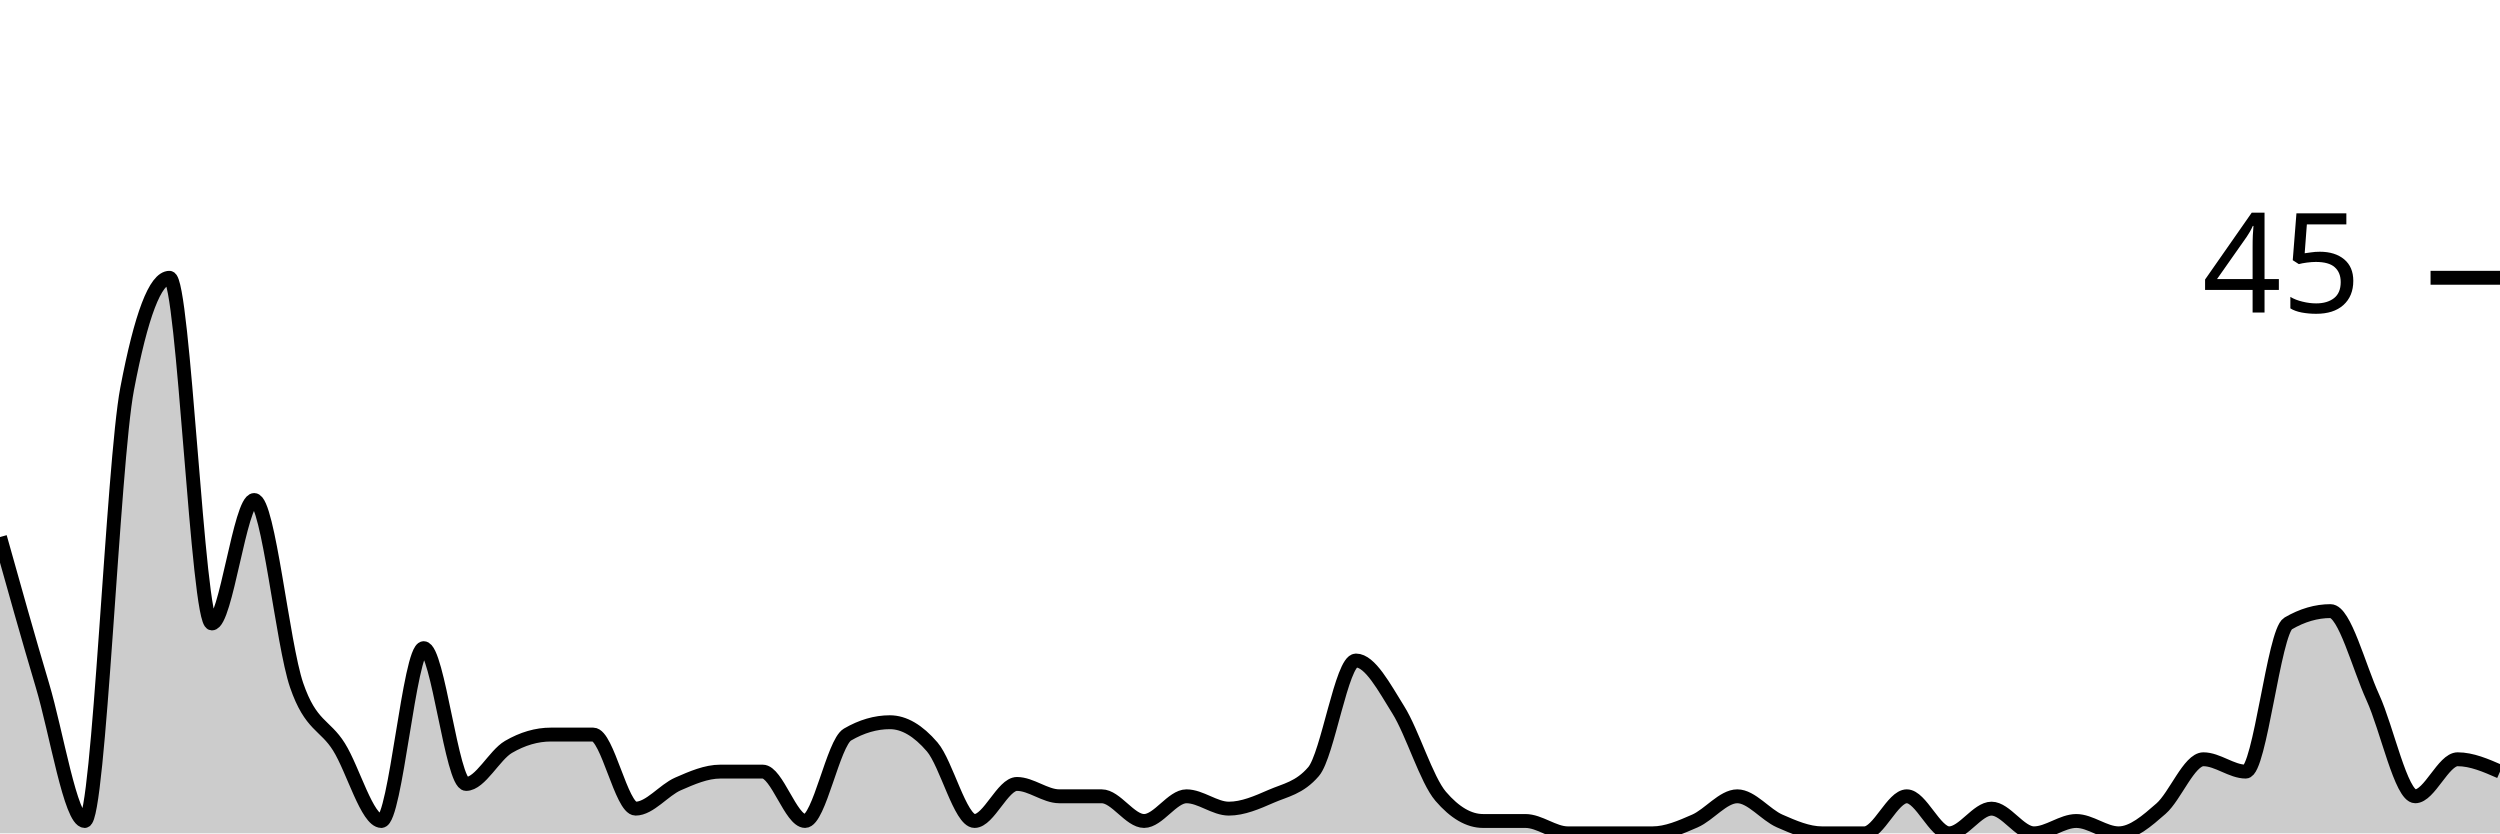
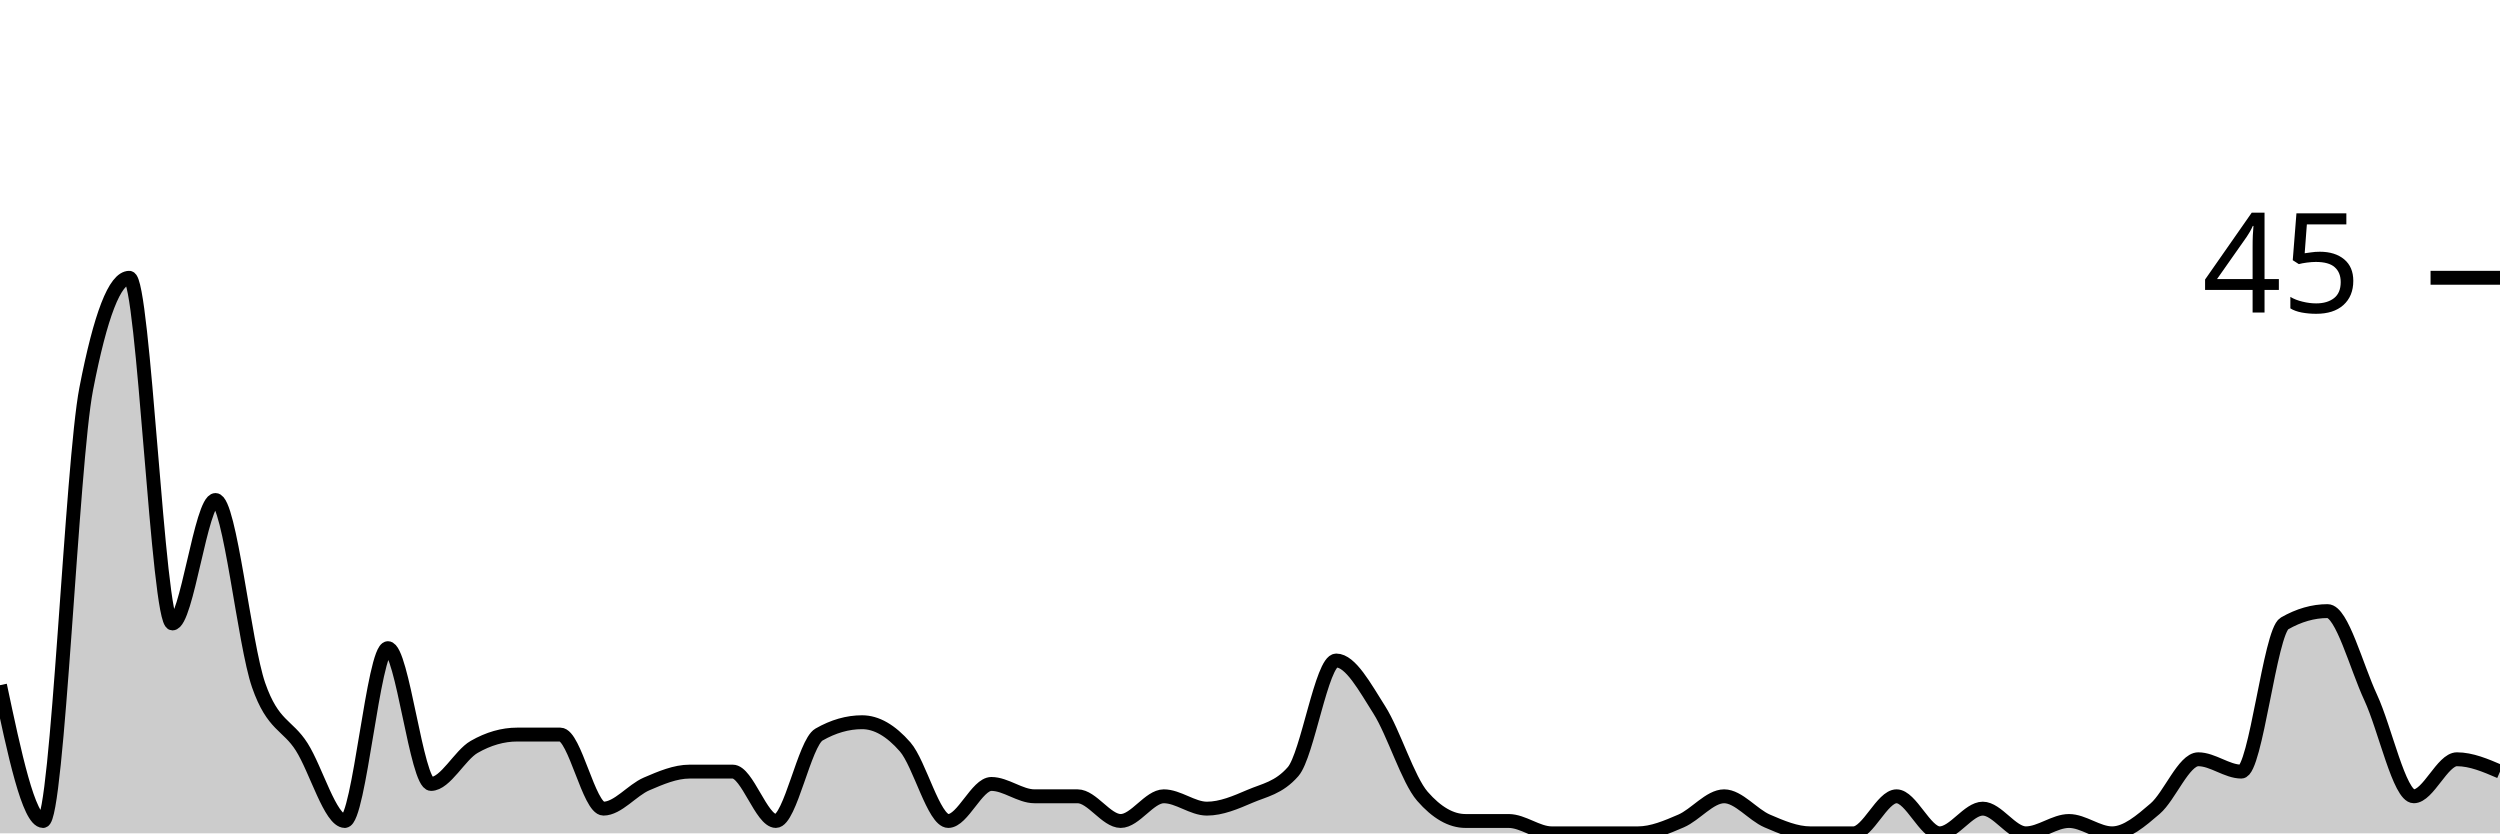
<svg xmlns="http://www.w3.org/2000/svg" viewBox="0 0 180 60">
  <g transform="translate(0,20)">
-     <path class="area" fill="rgba(0, 0, 0, 0.2)" d="M0,18.667C1.017,22.296,2.034,25.926,3.051,29.333C4.068,32.741,5.085,39.111,6.102,39.111C7.119,39.111,8.136,13.333,9.153,8C10.169,2.667,11.186,0,12.203,0C13.22,0,14.237,24.889,15.254,24.889C16.271,24.889,17.288,16,18.305,16C19.322,16,20.339,26.37,21.356,29.333C22.373,32.296,23.39,32.148,24.407,33.778C25.424,35.407,26.441,39.111,27.458,39.111C28.475,39.111,29.492,26.667,30.508,26.667C31.525,26.667,32.542,36.444,33.559,36.444C34.576,36.444,35.593,34.37,36.61,33.778C37.627,33.185,38.644,32.889,39.661,32.889C40.678,32.889,41.695,32.889,42.712,32.889C43.729,32.889,44.746,38.222,45.763,38.222C46.78,38.222,47.797,36.889,48.814,36.444C49.831,36,50.847,35.556,51.864,35.556C52.881,35.556,53.898,35.556,54.915,35.556C55.932,35.556,56.949,39.111,57.966,39.111C58.983,39.111,60,33.481,61.017,32.889C62.034,32.296,63.051,32,64.068,32C65.085,32,66.102,32.593,67.119,33.778C68.136,34.963,69.153,39.111,70.169,39.111C71.186,39.111,72.203,36.444,73.22,36.444C74.237,36.444,75.254,37.333,76.271,37.333C77.288,37.333,78.305,37.333,79.322,37.333C80.339,37.333,81.356,39.111,82.373,39.111C83.39,39.111,84.407,37.333,85.424,37.333C86.441,37.333,87.458,38.222,88.475,38.222C89.492,38.222,90.508,37.778,91.525,37.333C92.542,36.889,93.559,36.741,94.576,35.556C95.593,34.37,96.61,27.556,97.627,27.556C98.644,27.556,99.661,29.481,100.678,31.111C101.695,32.741,102.712,36.148,103.729,37.333C104.746,38.519,105.763,39.111,106.78,39.111C107.797,39.111,108.814,39.111,109.831,39.111C110.847,39.111,111.864,40,112.881,40C113.898,40,114.915,40,115.932,40C116.949,40,117.966,40,118.983,40C120,40,121.017,39.556,122.034,39.111C123.051,38.667,124.068,37.333,125.085,37.333C126.102,37.333,127.119,38.667,128.136,39.111C129.153,39.556,130.169,40,131.186,40C132.203,40,133.22,40,134.237,40C135.254,40,136.271,37.333,137.288,37.333C138.305,37.333,139.322,40,140.339,40C141.356,40,142.373,38.222,143.39,38.222C144.407,38.222,145.424,40,146.441,40C147.458,40,148.475,39.111,149.492,39.111C150.508,39.111,151.525,40,152.542,40C153.559,40,154.576,39.111,155.593,38.222C156.61,37.333,157.627,34.667,158.644,34.667C159.661,34.667,160.678,35.556,161.695,35.556C162.712,35.556,163.729,25.481,164.746,24.889C165.763,24.296,166.78,24,167.797,24C168.814,24,169.831,28,170.847,30.222C171.864,32.444,172.881,37.333,173.898,37.333C174.915,37.333,175.932,34.667,176.949,34.667C177.966,34.667,178.983,35.111,180,35.556L180,40C178.983,40,177.966,40,176.949,40C175.932,40,174.915,40,173.898,40C172.881,40,171.864,40,170.847,40C169.831,40,168.814,40,167.797,40C166.78,40,165.763,40,164.746,40C163.729,40,162.712,40,161.695,40C160.678,40,159.661,40,158.644,40C157.627,40,156.61,40,155.593,40C154.576,40,153.559,40,152.542,40C151.525,40,150.508,40,149.492,40C148.475,40,147.458,40,146.441,40C145.424,40,144.407,40,143.39,40C142.373,40,141.356,40,140.339,40C139.322,40,138.305,40,137.288,40C136.271,40,135.254,40,134.237,40C133.22,40,132.203,40,131.186,40C130.169,40,129.153,40,128.136,40C127.119,40,126.102,40,125.085,40C124.068,40,123.051,40,122.034,40C121.017,40,120,40,118.983,40C117.966,40,116.949,40,115.932,40C114.915,40,113.898,40,112.881,40C111.864,40,110.847,40,109.831,40C108.814,40,107.797,40,106.78,40C105.763,40,104.746,40,103.729,40C102.712,40,101.695,40,100.678,40C99.661,40,98.644,40,97.627,40C96.61,40,95.593,40,94.576,40C93.559,40,92.542,40,91.525,40C90.508,40,89.492,40,88.475,40C87.458,40,86.441,40,85.424,40C84.407,40,83.39,40,82.373,40C81.356,40,80.339,40,79.322,40C78.305,40,77.288,40,76.271,40C75.254,40,74.237,40,73.22,40C72.203,40,71.186,40,70.169,40C69.153,40,68.136,40,67.119,40C66.102,40,65.085,40,64.068,40C63.051,40,62.034,40,61.017,40C60,40,58.983,40,57.966,40C56.949,40,55.932,40,54.915,40C53.898,40,52.881,40,51.864,40C50.847,40,49.831,40,48.814,40C47.797,40,46.78,40,45.763,40C44.746,40,43.729,40,42.712,40C41.695,40,40.678,40,39.661,40C38.644,40,37.627,40,36.61,40C35.593,40,34.576,40,33.559,40C32.542,40,31.525,40,30.508,40C29.492,40,28.475,40,27.458,40C26.441,40,25.424,40,24.407,40C23.39,40,22.373,40,21.356,40C20.339,40,19.322,40,18.305,40C17.288,40,16.271,40,15.254,40C14.237,40,13.22,40,12.203,40C11.186,40,10.169,40,9.153,40C8.136,40,7.119,40,6.102,40C5.085,40,4.068,40,3.051,40C2.034,40,1.017,40,0,40Z" />
-     <path class="line" stroke="black" fill="none" d="M0,18.667C1.017,22.296,2.034,25.926,3.051,29.333C4.068,32.741,5.085,39.111,6.102,39.111C7.119,39.111,8.136,13.333,9.153,8C10.169,2.667,11.186,0,12.203,0C13.22,0,14.237,24.889,15.254,24.889C16.271,24.889,17.288,16,18.305,16C19.322,16,20.339,26.37,21.356,29.333C22.373,32.296,23.39,32.148,24.407,33.778C25.424,35.407,26.441,39.111,27.458,39.111C28.475,39.111,29.492,26.667,30.508,26.667C31.525,26.667,32.542,36.444,33.559,36.444C34.576,36.444,35.593,34.37,36.61,33.778C37.627,33.185,38.644,32.889,39.661,32.889C40.678,32.889,41.695,32.889,42.712,32.889C43.729,32.889,44.746,38.222,45.763,38.222C46.78,38.222,47.797,36.889,48.814,36.444C49.831,36,50.847,35.556,51.864,35.556C52.881,35.556,53.898,35.556,54.915,35.556C55.932,35.556,56.949,39.111,57.966,39.111C58.983,39.111,60,33.481,61.017,32.889C62.034,32.296,63.051,32,64.068,32C65.085,32,66.102,32.593,67.119,33.778C68.136,34.963,69.153,39.111,70.169,39.111C71.186,39.111,72.203,36.444,73.22,36.444C74.237,36.444,75.254,37.333,76.271,37.333C77.288,37.333,78.305,37.333,79.322,37.333C80.339,37.333,81.356,39.111,82.373,39.111C83.39,39.111,84.407,37.333,85.424,37.333C86.441,37.333,87.458,38.222,88.475,38.222C89.492,38.222,90.508,37.778,91.525,37.333C92.542,36.889,93.559,36.741,94.576,35.556C95.593,34.37,96.61,27.556,97.627,27.556C98.644,27.556,99.661,29.481,100.678,31.111C101.695,32.741,102.712,36.148,103.729,37.333C104.746,38.519,105.763,39.111,106.78,39.111C107.797,39.111,108.814,39.111,109.831,39.111C110.847,39.111,111.864,40,112.881,40C113.898,40,114.915,40,115.932,40C116.949,40,117.966,40,118.983,40C120,40,121.017,39.556,122.034,39.111C123.051,38.667,124.068,37.333,125.085,37.333C126.102,37.333,127.119,38.667,128.136,39.111C129.153,39.556,130.169,40,131.186,40C132.203,40,133.22,40,134.237,40C135.254,40,136.271,37.333,137.288,37.333C138.305,37.333,139.322,40,140.339,40C141.356,40,142.373,38.222,143.39,38.222C144.407,38.222,145.424,40,146.441,40C147.458,40,148.475,39.111,149.492,39.111C150.508,39.111,151.525,40,152.542,40C153.559,40,154.576,39.111,155.593,38.222C156.61,37.333,157.627,34.667,158.644,34.667C159.661,34.667,160.678,35.556,161.695,35.556C162.712,35.556,163.729,25.481,164.746,24.889C165.763,24.296,166.78,24,167.797,24C168.814,24,169.831,28,170.847,30.222C171.864,32.444,172.881,37.333,173.898,37.333C174.915,37.333,175.932,34.667,176.949,34.667C177.966,34.667,178.983,35.111,180,35.556" />
+     <path class="area" fill="rgba(0, 0, 0, 0.2)" d="M0,29.333C1.034,34.222,2.069,39.111,3.103,39.111C4.138,39.111,5.172,13.333,6.207,8C7.241,2.667,8.276,0,9.31,0C10.345,0,11.379,24.889,12.414,24.889C13.448,24.889,14.483,16,15.517,16C16.552,16,17.586,26.37,18.621,29.333C19.655,32.296,20.69,32.148,21.724,33.778C22.759,35.407,23.793,39.111,24.828,39.111C25.862,39.111,26.897,26.667,27.931,26.667C28.966,26.667,30,36.444,31.034,36.444C32.069,36.444,33.103,34.37,34.138,33.778C35.172,33.185,36.207,32.889,37.241,32.889C38.276,32.889,39.31,32.889,40.345,32.889C41.379,32.889,42.414,38.222,43.448,38.222C44.483,38.222,45.517,36.889,46.552,36.444C47.586,36,48.621,35.556,49.655,35.556C50.69,35.556,51.724,35.556,52.759,35.556C53.793,35.556,54.828,39.111,55.862,39.111C56.897,39.111,57.931,33.481,58.966,32.889C60,32.296,61.034,32,62.069,32C63.103,32,64.138,32.593,65.172,33.778C66.207,34.963,67.241,39.111,68.276,39.111C69.31,39.111,70.345,36.444,71.379,36.444C72.414,36.444,73.448,37.333,74.483,37.333C75.517,37.333,76.552,37.333,77.586,37.333C78.621,37.333,79.655,39.111,80.69,39.111C81.724,39.111,82.759,37.333,83.793,37.333C84.828,37.333,85.862,38.222,86.897,38.222C87.931,38.222,88.966,37.778,90,37.333C91.034,36.889,92.069,36.741,93.103,35.556C94.138,34.37,95.172,27.556,96.207,27.556C97.241,27.556,98.276,29.481,99.31,31.111C100.345,32.741,101.379,36.148,102.414,37.333C103.448,38.519,104.483,39.111,105.517,39.111C106.552,39.111,107.586,39.111,108.621,39.111C109.655,39.111,110.69,40,111.724,40C112.759,40,113.793,40,114.828,40C115.862,40,116.897,40,117.931,40C118.966,40,120,39.556,121.034,39.111C122.069,38.667,123.103,37.333,124.138,37.333C125.172,37.333,126.207,38.667,127.241,39.111C128.276,39.556,129.31,40,130.345,40C131.379,40,132.414,40,133.448,40C134.483,40,135.517,37.333,136.552,37.333C137.586,37.333,138.621,40,139.655,40C140.69,40,141.724,38.222,142.759,38.222C143.793,38.222,144.828,40,145.862,40C146.897,40,147.931,39.111,148.966,39.111C150,39.111,151.034,40,152.069,40C153.103,40,154.138,39.111,155.172,38.222C156.207,37.333,157.241,34.667,158.276,34.667C159.31,34.667,160.345,35.556,161.379,35.556C162.414,35.556,163.448,25.481,164.483,24.889C165.517,24.296,166.552,24,167.586,24C168.621,24,169.655,28,170.69,30.222C171.724,32.444,172.759,37.333,173.793,37.333C174.828,37.333,175.862,34.667,176.897,34.667C177.931,34.667,178.966,35.111,180,35.556L180,40C178.966,40,177.931,40,176.897,40C175.862,40,174.828,40,173.793,40C172.759,40,171.724,40,170.69,40C169.655,40,168.621,40,167.586,40C166.552,40,165.517,40,164.483,40C163.448,40,162.414,40,161.379,40C160.345,40,159.31,40,158.276,40C157.241,40,156.207,40,155.172,40C154.138,40,153.103,40,152.069,40C151.034,40,150,40,148.966,40C147.931,40,146.897,40,145.862,40C144.828,40,143.793,40,142.759,40C141.724,40,140.69,40,139.655,40C138.621,40,137.586,40,136.552,40C135.517,40,134.483,40,133.448,40C132.414,40,131.379,40,130.345,40C129.31,40,128.276,40,127.241,40C126.207,40,125.172,40,124.138,40C123.103,40,122.069,40,121.034,40C120,40,118.966,40,117.931,40C116.897,40,115.862,40,114.828,40C113.793,40,112.759,40,111.724,40C110.69,40,109.655,40,108.621,40C107.586,40,106.552,40,105.517,40C104.483,40,103.448,40,102.414,40C101.379,40,100.345,40,99.31,40C98.276,40,97.241,40,96.207,40C95.172,40,94.138,40,93.103,40C92.069,40,91.034,40,90,40C88.966,40,87.931,40,86.897,40C85.862,40,84.828,40,83.793,40C82.759,40,81.724,40,80.69,40C79.655,40,78.621,40,77.586,40C76.552,40,75.517,40,74.483,40C73.448,40,72.414,40,71.379,40C70.345,40,69.31,40,68.276,40C67.241,40,66.207,40,65.172,40C64.138,40,63.103,40,62.069,40C61.034,40,60,40,58.966,40C57.931,40,56.897,40,55.862,40C54.828,40,53.793,40,52.759,40C51.724,40,50.69,40,49.655,40C48.621,40,47.586,40,46.552,40C45.517,40,44.483,40,43.448,40C42.414,40,41.379,40,40.345,40C39.31,40,38.276,40,37.241,40C36.207,40,35.172,40,34.138,40C33.103,40,32.069,40,31.034,40C30,40,28.966,40,27.931,40C26.897,40,25.862,40,24.828,40C23.793,40,22.759,40,21.724,40C20.69,40,19.655,40,18.621,40C17.586,40,16.552,40,15.517,40C14.483,40,13.448,40,12.414,40C11.379,40,10.345,40,9.31,40C8.276,40,7.241,40,6.207,40C5.172,40,4.138,40,3.103,40C2.069,40,1.034,40,0,40Z" />
+     <path class="line" stroke="black" fill="none" d="M0,29.333C1.034,34.222,2.069,39.111,3.103,39.111C4.138,39.111,5.172,13.333,6.207,8C7.241,2.667,8.276,0,9.31,0C10.345,0,11.379,24.889,12.414,24.889C13.448,24.889,14.483,16,15.517,16C16.552,16,17.586,26.37,18.621,29.333C19.655,32.296,20.69,32.148,21.724,33.778C22.759,35.407,23.793,39.111,24.828,39.111C25.862,39.111,26.897,26.667,27.931,26.667C28.966,26.667,30,36.444,31.034,36.444C32.069,36.444,33.103,34.37,34.138,33.778C35.172,33.185,36.207,32.889,37.241,32.889C38.276,32.889,39.31,32.889,40.345,32.889C41.379,32.889,42.414,38.222,43.448,38.222C44.483,38.222,45.517,36.889,46.552,36.444C47.586,36,48.621,35.556,49.655,35.556C50.69,35.556,51.724,35.556,52.759,35.556C53.793,35.556,54.828,39.111,55.862,39.111C56.897,39.111,57.931,33.481,58.966,32.889C60,32.296,61.034,32,62.069,32C63.103,32,64.138,32.593,65.172,33.778C66.207,34.963,67.241,39.111,68.276,39.111C69.31,39.111,70.345,36.444,71.379,36.444C72.414,36.444,73.448,37.333,74.483,37.333C75.517,37.333,76.552,37.333,77.586,37.333C78.621,37.333,79.655,39.111,80.69,39.111C81.724,39.111,82.759,37.333,83.793,37.333C84.828,37.333,85.862,38.222,86.897,38.222C87.931,38.222,88.966,37.778,90,37.333C91.034,36.889,92.069,36.741,93.103,35.556C94.138,34.37,95.172,27.556,96.207,27.556C97.241,27.556,98.276,29.481,99.31,31.111C100.345,32.741,101.379,36.148,102.414,37.333C103.448,38.519,104.483,39.111,105.517,39.111C106.552,39.111,107.586,39.111,108.621,39.111C109.655,39.111,110.69,40,111.724,40C112.759,40,113.793,40,114.828,40C115.862,40,116.897,40,117.931,40C118.966,40,120,39.556,121.034,39.111C122.069,38.667,123.103,37.333,124.138,37.333C125.172,37.333,126.207,38.667,127.241,39.111C128.276,39.556,129.31,40,130.345,40C131.379,40,132.414,40,133.448,40C134.483,40,135.517,37.333,136.552,37.333C137.586,37.333,138.621,40,139.655,40C140.69,40,141.724,38.222,142.759,38.222C143.793,38.222,144.828,40,145.862,40C146.897,40,147.931,39.111,148.966,39.111C150,39.111,151.034,40,152.069,40C153.103,40,154.138,39.111,155.172,38.222C156.207,37.333,157.241,34.667,158.276,34.667C159.31,34.667,160.345,35.556,161.379,35.556C162.414,35.556,163.448,25.481,164.483,24.889C165.517,24.296,166.552,24,167.586,24C168.621,24,169.655,28,170.69,30.222C171.724,32.444,172.759,37.333,173.793,37.333C174.828,37.333,175.862,34.667,176.897,34.667C177.931,34.667,178.966,35.111,180,35.556" />
    <path class="axis-ceiling" stroke-width="1" stroke="black" fill="none" d="M175,0L180,0" />
    <text class="axis-ceiling-label" font-family="sans-serif" text-anchor="end" font-size="10px" x="170" y="2.5">45</text>
  </g>
</svg>
